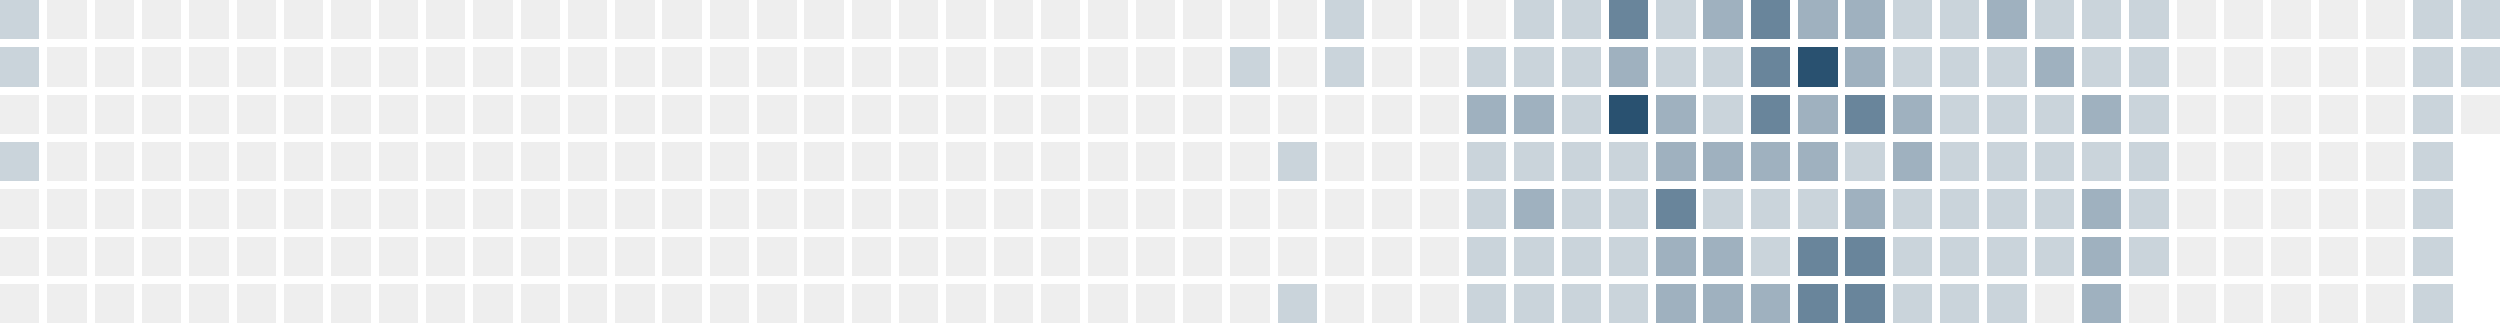
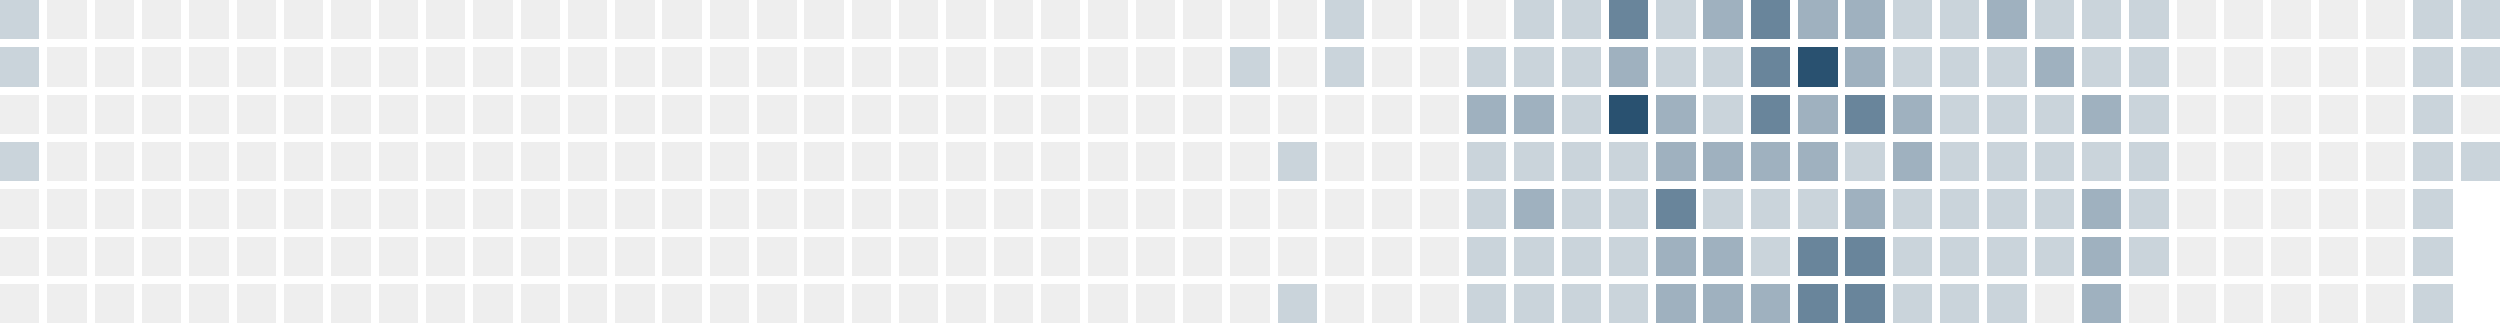
<svg xmlns="http://www.w3.org/2000/svg" version="1.1" width="634.0" height="82.0" viewBox="27.0 20.0 634.0 82.0">
  <rect style="fill:#cad4db;shape-rendering:crispedges" data-score="1" data-date="2025-04-13" x="27" y="20" width="10" height="10" />
  <rect style="fill:#eeeeee;shape-rendering:crispedges" data-score="0" data-date="2025-04-20" x="39" y="20" width="10" height="10" />
  <rect style="fill:#eeeeee;shape-rendering:crispedges" data-score="0" data-date="2025-04-27" x="51" y="20" width="10" height="10" />
  <rect style="fill:#eeeeee;shape-rendering:crispedges" data-score="0" data-date="2025-05-04" x="63" y="20" width="10" height="10" />
  <rect style="fill:#eeeeee;shape-rendering:crispedges" data-score="0" data-date="2025-05-11" x="75" y="20" width="10" height="10" />
  <rect style="fill:#eeeeee;shape-rendering:crispedges" data-score="0" data-date="2025-05-18" x="87" y="20" width="10" height="10" />
  <rect style="fill:#eeeeee;shape-rendering:crispedges" data-score="0" data-date="2025-05-25" x="99" y="20" width="10" height="10" />
  <rect style="fill:#eeeeee;shape-rendering:crispedges" data-score="0" data-date="2025-06-01" x="111" y="20" width="10" height="10" />
  <rect style="fill:#eeeeee;shape-rendering:crispedges" data-score="0" data-date="2025-06-08" x="123" y="20" width="10" height="10" />
  <rect style="fill:#eeeeee;shape-rendering:crispedges" data-score="0" data-date="2025-06-15" x="135" y="20" width="10" height="10" />
  <rect style="fill:#eeeeee;shape-rendering:crispedges" data-score="0" data-date="2025-06-22" x="147" y="20" width="10" height="10" />
  <rect style="fill:#eeeeee;shape-rendering:crispedges" data-score="0" data-date="2025-06-29" x="159" y="20" width="10" height="10" />
  <rect style="fill:#eeeeee;shape-rendering:crispedges" data-score="0" data-date="2025-07-06" x="171" y="20" width="10" height="10" />
  <rect style="fill:#eeeeee;shape-rendering:crispedges" data-score="0" data-date="2025-07-13" x="183" y="20" width="10" height="10" />
  <rect style="fill:#eeeeee;shape-rendering:crispedges" data-score="0" data-date="2025-07-20" x="195" y="20" width="10" height="10" />
  <rect style="fill:#eeeeee;shape-rendering:crispedges" data-score="0" data-date="2025-07-27" x="207" y="20" width="10" height="10" />
  <rect style="fill:#eeeeee;shape-rendering:crispedges" data-score="0" data-date="2025-08-03" x="219" y="20" width="10" height="10" />
  <rect style="fill:#eeeeee;shape-rendering:crispedges" data-score="0" data-date="2025-08-10" x="231" y="20" width="10" height="10" />
  <rect style="fill:#eeeeee;shape-rendering:crispedges" data-score="0" data-date="2025-08-17" x="243" y="20" width="10" height="10" />
  <rect style="fill:#eeeeee;shape-rendering:crispedges" data-score="0" data-date="2025-08-24" x="255" y="20" width="10" height="10" />
  <rect style="fill:#eeeeee;shape-rendering:crispedges" data-score="0" data-date="2025-08-31" x="267" y="20" width="10" height="10" />
  <rect style="fill:#eeeeee;shape-rendering:crispedges" data-score="0" data-date="2025-09-07" x="279" y="20" width="10" height="10" />
  <rect style="fill:#eeeeee;shape-rendering:crispedges" data-score="0" data-date="2025-09-14" x="291" y="20" width="10" height="10" />
  <rect style="fill:#eeeeee;shape-rendering:crispedges" data-score="0" data-date="2025-09-21" x="303" y="20" width="10" height="10" />
  <rect style="fill:#eeeeee;shape-rendering:crispedges" data-score="0" data-date="2025-09-28" x="315" y="20" width="10" height="10" />
  <rect style="fill:#eeeeee;shape-rendering:crispedges" data-score="0" data-date="2025-10-05" x="327" y="20" width="10" height="10" />
  <rect style="fill:#eeeeee;shape-rendering:crispedges" data-score="0" data-date="2025-10-12" x="339" y="20" width="10" height="10" />
  <rect style="fill:#eeeeee;shape-rendering:crispedges" data-score="0" data-date="2025-10-19" x="351" y="20" width="10" height="10" />
  <rect style="fill:#cad4db;shape-rendering:crispedges" data-score="1" data-date="2025-10-26" x="363" y="20" width="10" height="10" />
  <rect style="fill:#eeeeee;shape-rendering:crispedges" data-score="0" data-date="2025-11-02" x="375" y="20" width="10" height="10" />
  <rect style="fill:#eeeeee;shape-rendering:crispedges" data-score="0" data-date="2025-11-09" x="387" y="20" width="10" height="10" />
  <rect style="fill:#eeeeee;shape-rendering:crispedges" data-score="0" data-date="2025-11-16" x="399" y="20" width="10" height="10" />
  <rect style="fill:#cad4db;shape-rendering:crispedges" data-score="1" data-date="2025-11-23" x="411" y="20" width="10" height="10" />
  <rect style="fill:#cad4db;shape-rendering:crispedges" data-score="1" data-date="2025-11-30" x="423" y="20" width="10" height="10" />
  <rect style="fill:#69859b;shape-rendering:crispedges" data-score="3" data-date="2025-12-07" x="435" y="20" width="10" height="10" />
  <rect style="fill:#cad4db;shape-rendering:crispedges" data-score="1" data-date="2025-12-14" x="447" y="20" width="10" height="10" />
  <rect style="fill:#9fb1bf;shape-rendering:crispedges" data-score="2" data-date="2025-12-21" x="459" y="20" width="10" height="10" />
  <rect style="fill:#69859b;shape-rendering:crispedges" data-score="3" data-date="2025-12-28" x="471" y="20" width="10" height="10" />
  <rect style="fill:#9fb1bf;shape-rendering:crispedges" data-score="2" data-date="2026-01-04" x="483" y="20" width="10" height="10" />
  <rect style="fill:#9fb1bf;shape-rendering:crispedges" data-score="2" data-date="2026-01-11" x="495" y="20" width="10" height="10" />
  <rect style="fill:#cad4db;shape-rendering:crispedges" data-score="1" data-date="2026-01-18" x="507" y="20" width="10" height="10" />
  <rect style="fill:#cad4db;shape-rendering:crispedges" data-score="1" data-date="2026-01-25" x="519" y="20" width="10" height="10" />
  <rect style="fill:#9fb1bf;shape-rendering:crispedges" data-score="2" data-date="2026-02-01" x="531" y="20" width="10" height="10" />
  <rect style="fill:#cad4db;shape-rendering:crispedges" data-score="1" data-date="2026-02-08" x="543" y="20" width="10" height="10" />
  <rect style="fill:#cad4db;shape-rendering:crispedges" data-score="1" data-date="2026-02-15" x="555" y="20" width="10" height="10" />
  <rect style="fill:#cad4db;shape-rendering:crispedges" data-score="1" data-date="2026-02-22" x="567" y="20" width="10" height="10" />
  <rect style="fill:#eeeeee;shape-rendering:crispedges" data-score="0" data-date="2026-03-01" x="579" y="20" width="10" height="10" />
  <rect style="fill:#eeeeee;shape-rendering:crispedges" data-score="0" data-date="2026-03-08" x="591" y="20" width="10" height="10" />
  <rect style="fill:#eeeeee;shape-rendering:crispedges" data-score="0" data-date="2026-03-15" x="603" y="20" width="10" height="10" />
  <rect style="fill:#eeeeee;shape-rendering:crispedges" data-score="0" data-date="2026-03-22" x="615" y="20" width="10" height="10" />
  <rect style="fill:#eeeeee;shape-rendering:crispedges" data-score="0" data-date="2026-03-29" x="627" y="20" width="10" height="10" />
  <rect style="fill:#cad4db;shape-rendering:crispedges" data-score="1" data-date="2026-04-05" x="639" y="20" width="10" height="10" />
  <rect style="fill:#cad4db;shape-rendering:crispedges" data-score="1" data-date="2026-04-12" x="651" y="20" width="10" height="10" />
  <rect style="fill:#cad4db;shape-rendering:crispedges" data-score="1" data-date="2025-04-14" x="27" y="32" width="10" height="10" />
  <rect style="fill:#eeeeee;shape-rendering:crispedges" data-score="0" data-date="2025-04-21" x="39" y="32" width="10" height="10" />
  <rect style="fill:#eeeeee;shape-rendering:crispedges" data-score="0" data-date="2025-04-28" x="51" y="32" width="10" height="10" />
  <rect style="fill:#eeeeee;shape-rendering:crispedges" data-score="0" data-date="2025-05-05" x="63" y="32" width="10" height="10" />
  <rect style="fill:#eeeeee;shape-rendering:crispedges" data-score="0" data-date="2025-05-12" x="75" y="32" width="10" height="10" />
  <rect style="fill:#eeeeee;shape-rendering:crispedges" data-score="0" data-date="2025-05-19" x="87" y="32" width="10" height="10" />
  <rect style="fill:#eeeeee;shape-rendering:crispedges" data-score="0" data-date="2025-05-26" x="99" y="32" width="10" height="10" />
  <rect style="fill:#eeeeee;shape-rendering:crispedges" data-score="0" data-date="2025-06-02" x="111" y="32" width="10" height="10" />
  <rect style="fill:#eeeeee;shape-rendering:crispedges" data-score="0" data-date="2025-06-09" x="123" y="32" width="10" height="10" />
  <rect style="fill:#eeeeee;shape-rendering:crispedges" data-score="0" data-date="2025-06-16" x="135" y="32" width="10" height="10" />
  <rect style="fill:#eeeeee;shape-rendering:crispedges" data-score="0" data-date="2025-06-23" x="147" y="32" width="10" height="10" />
  <rect style="fill:#eeeeee;shape-rendering:crispedges" data-score="0" data-date="2025-06-30" x="159" y="32" width="10" height="10" />
  <rect style="fill:#eeeeee;shape-rendering:crispedges" data-score="0" data-date="2025-07-07" x="171" y="32" width="10" height="10" />
  <rect style="fill:#eeeeee;shape-rendering:crispedges" data-score="0" data-date="2025-07-14" x="183" y="32" width="10" height="10" />
  <rect style="fill:#eeeeee;shape-rendering:crispedges" data-score="0" data-date="2025-07-21" x="195" y="32" width="10" height="10" />
  <rect style="fill:#eeeeee;shape-rendering:crispedges" data-score="0" data-date="2025-07-28" x="207" y="32" width="10" height="10" />
  <rect style="fill:#eeeeee;shape-rendering:crispedges" data-score="0" data-date="2025-08-04" x="219" y="32" width="10" height="10" />
  <rect style="fill:#eeeeee;shape-rendering:crispedges" data-score="0" data-date="2025-08-11" x="231" y="32" width="10" height="10" />
  <rect style="fill:#eeeeee;shape-rendering:crispedges" data-score="0" data-date="2025-08-18" x="243" y="32" width="10" height="10" />
  <rect style="fill:#eeeeee;shape-rendering:crispedges" data-score="0" data-date="2025-08-25" x="255" y="32" width="10" height="10" />
  <rect style="fill:#eeeeee;shape-rendering:crispedges" data-score="0" data-date="2025-09-01" x="267" y="32" width="10" height="10" />
  <rect style="fill:#eeeeee;shape-rendering:crispedges" data-score="0" data-date="2025-09-08" x="279" y="32" width="10" height="10" />
  <rect style="fill:#eeeeee;shape-rendering:crispedges" data-score="0" data-date="2025-09-15" x="291" y="32" width="10" height="10" />
  <rect style="fill:#eeeeee;shape-rendering:crispedges" data-score="0" data-date="2025-09-22" x="303" y="32" width="10" height="10" />
  <rect style="fill:#eeeeee;shape-rendering:crispedges" data-score="0" data-date="2025-09-29" x="315" y="32" width="10" height="10" />
  <rect style="fill:#eeeeee;shape-rendering:crispedges" data-score="0" data-date="2025-10-06" x="327" y="32" width="10" height="10" />
  <rect style="fill:#cad4db;shape-rendering:crispedges" data-score="1" data-date="2025-10-13" x="339" y="32" width="10" height="10" />
  <rect style="fill:#eeeeee;shape-rendering:crispedges" data-score="0" data-date="2025-10-20" x="351" y="32" width="10" height="10" />
  <rect style="fill:#cad4db;shape-rendering:crispedges" data-score="1" data-date="2025-10-27" x="363" y="32" width="10" height="10" />
  <rect style="fill:#eeeeee;shape-rendering:crispedges" data-score="0" data-date="2025-11-03" x="375" y="32" width="10" height="10" />
  <rect style="fill:#eeeeee;shape-rendering:crispedges" data-score="0" data-date="2025-11-10" x="387" y="32" width="10" height="10" />
  <rect style="fill:#cad4db;shape-rendering:crispedges" data-score="1" data-date="2025-11-17" x="399" y="32" width="10" height="10" />
  <rect style="fill:#cad4db;shape-rendering:crispedges" data-score="1" data-date="2025-11-24" x="411" y="32" width="10" height="10" />
  <rect style="fill:#cad4db;shape-rendering:crispedges" data-score="1" data-date="2025-12-01" x="423" y="32" width="10" height="10" />
  <rect style="fill:#9fb1bf;shape-rendering:crispedges" data-score="2" data-date="2025-12-08" x="435" y="32" width="10" height="10" />
  <rect style="fill:#cad4db;shape-rendering:crispedges" data-score="1" data-date="2025-12-15" x="447" y="32" width="10" height="10" />
  <rect style="fill:#cad4db;shape-rendering:crispedges" data-score="1" data-date="2025-12-22" x="459" y="32" width="10" height="10" />
  <rect style="fill:#69859b;shape-rendering:crispedges" data-score="3" data-date="2025-12-29" x="471" y="32" width="10" height="10" />
  <rect style="fill:#295170;shape-rendering:crispedges" data-score="4" data-date="2026-01-05" x="483" y="32" width="10" height="10" />
  <rect style="fill:#9fb1bf;shape-rendering:crispedges" data-score="2" data-date="2026-01-12" x="495" y="32" width="10" height="10" />
  <rect style="fill:#cad4db;shape-rendering:crispedges" data-score="1" data-date="2026-01-19" x="507" y="32" width="10" height="10" />
  <rect style="fill:#cad4db;shape-rendering:crispedges" data-score="1" data-date="2026-01-26" x="519" y="32" width="10" height="10" />
  <rect style="fill:#cad4db;shape-rendering:crispedges" data-score="1" data-date="2026-02-02" x="531" y="32" width="10" height="10" />
  <rect style="fill:#9fb1bf;shape-rendering:crispedges" data-score="2" data-date="2026-02-09" x="543" y="32" width="10" height="10" />
  <rect style="fill:#cad4db;shape-rendering:crispedges" data-score="1" data-date="2026-02-16" x="555" y="32" width="10" height="10" />
  <rect style="fill:#cad4db;shape-rendering:crispedges" data-score="1" data-date="2026-02-23" x="567" y="32" width="10" height="10" />
  <rect style="fill:#eeeeee;shape-rendering:crispedges" data-score="0" data-date="2026-03-02" x="579" y="32" width="10" height="10" />
  <rect style="fill:#eeeeee;shape-rendering:crispedges" data-score="0" data-date="2026-03-09" x="591" y="32" width="10" height="10" />
  <rect style="fill:#eeeeee;shape-rendering:crispedges" data-score="0" data-date="2026-03-16" x="603" y="32" width="10" height="10" />
  <rect style="fill:#eeeeee;shape-rendering:crispedges" data-score="0" data-date="2026-03-23" x="615" y="32" width="10" height="10" />
  <rect style="fill:#eeeeee;shape-rendering:crispedges" data-score="0" data-date="2026-03-30" x="627" y="32" width="10" height="10" />
  <rect style="fill:#cad4db;shape-rendering:crispedges" data-score="1" data-date="2026-04-06" x="639" y="32" width="10" height="10" />
  <rect style="fill:#cad4db;shape-rendering:crispedges" data-score="1" data-date="2026-04-13" x="651" y="32" width="10" height="10" />
  <rect style="fill:#eeeeee;shape-rendering:crispedges" data-score="0" data-date="2025-04-15" x="27" y="44" width="10" height="10" />
  <rect style="fill:#eeeeee;shape-rendering:crispedges" data-score="0" data-date="2025-04-22" x="39" y="44" width="10" height="10" />
  <rect style="fill:#eeeeee;shape-rendering:crispedges" data-score="0" data-date="2025-04-29" x="51" y="44" width="10" height="10" />
  <rect style="fill:#eeeeee;shape-rendering:crispedges" data-score="0" data-date="2025-05-06" x="63" y="44" width="10" height="10" />
  <rect style="fill:#eeeeee;shape-rendering:crispedges" data-score="0" data-date="2025-05-13" x="75" y="44" width="10" height="10" />
  <rect style="fill:#eeeeee;shape-rendering:crispedges" data-score="0" data-date="2025-05-20" x="87" y="44" width="10" height="10" />
  <rect style="fill:#eeeeee;shape-rendering:crispedges" data-score="0" data-date="2025-05-27" x="99" y="44" width="10" height="10" />
  <rect style="fill:#eeeeee;shape-rendering:crispedges" data-score="0" data-date="2025-06-03" x="111" y="44" width="10" height="10" />
  <rect style="fill:#eeeeee;shape-rendering:crispedges" data-score="0" data-date="2025-06-10" x="123" y="44" width="10" height="10" />
  <rect style="fill:#eeeeee;shape-rendering:crispedges" data-score="0" data-date="2025-06-17" x="135" y="44" width="10" height="10" />
  <rect style="fill:#eeeeee;shape-rendering:crispedges" data-score="0" data-date="2025-06-24" x="147" y="44" width="10" height="10" />
  <rect style="fill:#eeeeee;shape-rendering:crispedges" data-score="0" data-date="2025-07-01" x="159" y="44" width="10" height="10" />
  <rect style="fill:#eeeeee;shape-rendering:crispedges" data-score="0" data-date="2025-07-08" x="171" y="44" width="10" height="10" />
  <rect style="fill:#eeeeee;shape-rendering:crispedges" data-score="0" data-date="2025-07-15" x="183" y="44" width="10" height="10" />
  <rect style="fill:#eeeeee;shape-rendering:crispedges" data-score="0" data-date="2025-07-22" x="195" y="44" width="10" height="10" />
  <rect style="fill:#eeeeee;shape-rendering:crispedges" data-score="0" data-date="2025-07-29" x="207" y="44" width="10" height="10" />
  <rect style="fill:#eeeeee;shape-rendering:crispedges" data-score="0" data-date="2025-08-05" x="219" y="44" width="10" height="10" />
  <rect style="fill:#eeeeee;shape-rendering:crispedges" data-score="0" data-date="2025-08-12" x="231" y="44" width="10" height="10" />
  <rect style="fill:#eeeeee;shape-rendering:crispedges" data-score="0" data-date="2025-08-19" x="243" y="44" width="10" height="10" />
  <rect style="fill:#eeeeee;shape-rendering:crispedges" data-score="0" data-date="2025-08-26" x="255" y="44" width="10" height="10" />
  <rect style="fill:#eeeeee;shape-rendering:crispedges" data-score="0" data-date="2025-09-02" x="267" y="44" width="10" height="10" />
  <rect style="fill:#eeeeee;shape-rendering:crispedges" data-score="0" data-date="2025-09-09" x="279" y="44" width="10" height="10" />
  <rect style="fill:#eeeeee;shape-rendering:crispedges" data-score="0" data-date="2025-09-16" x="291" y="44" width="10" height="10" />
  <rect style="fill:#eeeeee;shape-rendering:crispedges" data-score="0" data-date="2025-09-23" x="303" y="44" width="10" height="10" />
  <rect style="fill:#eeeeee;shape-rendering:crispedges" data-score="0" data-date="2025-09-30" x="315" y="44" width="10" height="10" />
  <rect style="fill:#eeeeee;shape-rendering:crispedges" data-score="0" data-date="2025-10-07" x="327" y="44" width="10" height="10" />
  <rect style="fill:#eeeeee;shape-rendering:crispedges" data-score="0" data-date="2025-10-14" x="339" y="44" width="10" height="10" />
  <rect style="fill:#eeeeee;shape-rendering:crispedges" data-score="0" data-date="2025-10-21" x="351" y="44" width="10" height="10" />
  <rect style="fill:#eeeeee;shape-rendering:crispedges" data-score="0" data-date="2025-10-28" x="363" y="44" width="10" height="10" />
  <rect style="fill:#eeeeee;shape-rendering:crispedges" data-score="0" data-date="2025-11-04" x="375" y="44" width="10" height="10" />
  <rect style="fill:#eeeeee;shape-rendering:crispedges" data-score="0" data-date="2025-11-11" x="387" y="44" width="10" height="10" />
  <rect style="fill:#9fb1bf;shape-rendering:crispedges" data-score="2" data-date="2025-11-18" x="399" y="44" width="10" height="10" />
  <rect style="fill:#9fb1bf;shape-rendering:crispedges" data-score="2" data-date="2025-11-25" x="411" y="44" width="10" height="10" />
  <rect style="fill:#cad4db;shape-rendering:crispedges" data-score="1" data-date="2025-12-02" x="423" y="44" width="10" height="10" />
  <rect style="fill:#295170;shape-rendering:crispedges" data-score="4" data-date="2025-12-09" x="435" y="44" width="10" height="10" />
  <rect style="fill:#9fb1bf;shape-rendering:crispedges" data-score="2" data-date="2025-12-16" x="447" y="44" width="10" height="10" />
  <rect style="fill:#cad4db;shape-rendering:crispedges" data-score="1" data-date="2025-12-23" x="459" y="44" width="10" height="10" />
  <rect style="fill:#69859b;shape-rendering:crispedges" data-score="3" data-date="2025-12-30" x="471" y="44" width="10" height="10" />
  <rect style="fill:#9fb1bf;shape-rendering:crispedges" data-score="2" data-date="2026-01-06" x="483" y="44" width="10" height="10" />
  <rect style="fill:#69859b;shape-rendering:crispedges" data-score="3" data-date="2026-01-13" x="495" y="44" width="10" height="10" />
  <rect style="fill:#9fb1bf;shape-rendering:crispedges" data-score="2" data-date="2026-01-20" x="507" y="44" width="10" height="10" />
  <rect style="fill:#cad4db;shape-rendering:crispedges" data-score="1" data-date="2026-01-27" x="519" y="44" width="10" height="10" />
  <rect style="fill:#cad4db;shape-rendering:crispedges" data-score="1" data-date="2026-02-03" x="531" y="44" width="10" height="10" />
  <rect style="fill:#cad4db;shape-rendering:crispedges" data-score="1" data-date="2026-02-10" x="543" y="44" width="10" height="10" />
  <rect style="fill:#9fb1bf;shape-rendering:crispedges" data-score="2" data-date="2026-02-17" x="555" y="44" width="10" height="10" />
  <rect style="fill:#cad4db;shape-rendering:crispedges" data-score="1" data-date="2026-02-24" x="567" y="44" width="10" height="10" />
  <rect style="fill:#eeeeee;shape-rendering:crispedges" data-score="0" data-date="2026-03-03" x="579" y="44" width="10" height="10" />
  <rect style="fill:#eeeeee;shape-rendering:crispedges" data-score="0" data-date="2026-03-10" x="591" y="44" width="10" height="10" />
  <rect style="fill:#eeeeee;shape-rendering:crispedges" data-score="0" data-date="2026-03-17" x="603" y="44" width="10" height="10" />
  <rect style="fill:#eeeeee;shape-rendering:crispedges" data-score="0" data-date="2026-03-24" x="615" y="44" width="10" height="10" />
  <rect style="fill:#eeeeee;shape-rendering:crispedges" data-score="0" data-date="2026-03-31" x="627" y="44" width="10" height="10" />
  <rect style="fill:#cad4db;shape-rendering:crispedges" data-score="1" data-date="2026-04-07" x="639" y="44" width="10" height="10" />
  <rect style="fill:#eeeeee;shape-rendering:crispedges" data-score="0" data-date="2026-04-14" x="651" y="44" width="10" height="10" />
  <rect style="fill:#cad4db;shape-rendering:crispedges" data-score="1" data-date="2025-04-16" x="27" y="56" width="10" height="10" />
  <rect style="fill:#eeeeee;shape-rendering:crispedges" data-score="0" data-date="2025-04-23" x="39" y="56" width="10" height="10" />
  <rect style="fill:#eeeeee;shape-rendering:crispedges" data-score="0" data-date="2025-04-30" x="51" y="56" width="10" height="10" />
  <rect style="fill:#eeeeee;shape-rendering:crispedges" data-score="0" data-date="2025-05-07" x="63" y="56" width="10" height="10" />
  <rect style="fill:#eeeeee;shape-rendering:crispedges" data-score="0" data-date="2025-05-14" x="75" y="56" width="10" height="10" />
  <rect style="fill:#eeeeee;shape-rendering:crispedges" data-score="0" data-date="2025-05-21" x="87" y="56" width="10" height="10" />
  <rect style="fill:#eeeeee;shape-rendering:crispedges" data-score="0" data-date="2025-05-28" x="99" y="56" width="10" height="10" />
  <rect style="fill:#eeeeee;shape-rendering:crispedges" data-score="0" data-date="2025-06-04" x="111" y="56" width="10" height="10" />
  <rect style="fill:#eeeeee;shape-rendering:crispedges" data-score="0" data-date="2025-06-11" x="123" y="56" width="10" height="10" />
  <rect style="fill:#eeeeee;shape-rendering:crispedges" data-score="0" data-date="2025-06-18" x="135" y="56" width="10" height="10" />
  <rect style="fill:#eeeeee;shape-rendering:crispedges" data-score="0" data-date="2025-06-25" x="147" y="56" width="10" height="10" />
  <rect style="fill:#eeeeee;shape-rendering:crispedges" data-score="0" data-date="2025-07-02" x="159" y="56" width="10" height="10" />
  <rect style="fill:#eeeeee;shape-rendering:crispedges" data-score="0" data-date="2025-07-09" x="171" y="56" width="10" height="10" />
  <rect style="fill:#eeeeee;shape-rendering:crispedges" data-score="0" data-date="2025-07-16" x="183" y="56" width="10" height="10" />
  <rect style="fill:#eeeeee;shape-rendering:crispedges" data-score="0" data-date="2025-07-23" x="195" y="56" width="10" height="10" />
  <rect style="fill:#eeeeee;shape-rendering:crispedges" data-score="0" data-date="2025-07-30" x="207" y="56" width="10" height="10" />
  <rect style="fill:#eeeeee;shape-rendering:crispedges" data-score="0" data-date="2025-08-06" x="219" y="56" width="10" height="10" />
  <rect style="fill:#eeeeee;shape-rendering:crispedges" data-score="0" data-date="2025-08-13" x="231" y="56" width="10" height="10" />
  <rect style="fill:#eeeeee;shape-rendering:crispedges" data-score="0" data-date="2025-08-20" x="243" y="56" width="10" height="10" />
  <rect style="fill:#eeeeee;shape-rendering:crispedges" data-score="0" data-date="2025-08-27" x="255" y="56" width="10" height="10" />
  <rect style="fill:#eeeeee;shape-rendering:crispedges" data-score="0" data-date="2025-09-03" x="267" y="56" width="10" height="10" />
  <rect style="fill:#eeeeee;shape-rendering:crispedges" data-score="0" data-date="2025-09-10" x="279" y="56" width="10" height="10" />
  <rect style="fill:#eeeeee;shape-rendering:crispedges" data-score="0" data-date="2025-09-17" x="291" y="56" width="10" height="10" />
  <rect style="fill:#eeeeee;shape-rendering:crispedges" data-score="0" data-date="2025-09-24" x="303" y="56" width="10" height="10" />
  <rect style="fill:#eeeeee;shape-rendering:crispedges" data-score="0" data-date="2025-10-01" x="315" y="56" width="10" height="10" />
  <rect style="fill:#eeeeee;shape-rendering:crispedges" data-score="0" data-date="2025-10-08" x="327" y="56" width="10" height="10" />
  <rect style="fill:#eeeeee;shape-rendering:crispedges" data-score="0" data-date="2025-10-15" x="339" y="56" width="10" height="10" />
  <rect style="fill:#cad4db;shape-rendering:crispedges" data-score="1" data-date="2025-10-22" x="351" y="56" width="10" height="10" />
  <rect style="fill:#eeeeee;shape-rendering:crispedges" data-score="0" data-date="2025-10-29" x="363" y="56" width="10" height="10" />
  <rect style="fill:#eeeeee;shape-rendering:crispedges" data-score="0" data-date="2025-11-05" x="375" y="56" width="10" height="10" />
  <rect style="fill:#eeeeee;shape-rendering:crispedges" data-score="0" data-date="2025-11-12" x="387" y="56" width="10" height="10" />
  <rect style="fill:#cad4db;shape-rendering:crispedges" data-score="1" data-date="2025-11-19" x="399" y="56" width="10" height="10" />
  <rect style="fill:#cad4db;shape-rendering:crispedges" data-score="1" data-date="2025-11-26" x="411" y="56" width="10" height="10" />
  <rect style="fill:#cad4db;shape-rendering:crispedges" data-score="1" data-date="2025-12-03" x="423" y="56" width="10" height="10" />
  <rect style="fill:#cad4db;shape-rendering:crispedges" data-score="1" data-date="2025-12-10" x="435" y="56" width="10" height="10" />
  <rect style="fill:#9fb1bf;shape-rendering:crispedges" data-score="2" data-date="2025-12-17" x="447" y="56" width="10" height="10" />
  <rect style="fill:#9fb1bf;shape-rendering:crispedges" data-score="2" data-date="2025-12-24" x="459" y="56" width="10" height="10" />
  <rect style="fill:#9fb1bf;shape-rendering:crispedges" data-score="2" data-date="2025-12-31" x="471" y="56" width="10" height="10" />
  <rect style="fill:#9fb1bf;shape-rendering:crispedges" data-score="2" data-date="2026-01-07" x="483" y="56" width="10" height="10" />
  <rect style="fill:#cad4db;shape-rendering:crispedges" data-score="1" data-date="2026-01-14" x="495" y="56" width="10" height="10" />
  <rect style="fill:#9fb1bf;shape-rendering:crispedges" data-score="2" data-date="2026-01-21" x="507" y="56" width="10" height="10" />
  <rect style="fill:#cad4db;shape-rendering:crispedges" data-score="1" data-date="2026-01-28" x="519" y="56" width="10" height="10" />
  <rect style="fill:#cad4db;shape-rendering:crispedges" data-score="1" data-date="2026-02-04" x="531" y="56" width="10" height="10" />
  <rect style="fill:#cad4db;shape-rendering:crispedges" data-score="1" data-date="2026-02-11" x="543" y="56" width="10" height="10" />
  <rect style="fill:#cad4db;shape-rendering:crispedges" data-score="1" data-date="2026-02-18" x="555" y="56" width="10" height="10" />
  <rect style="fill:#cad4db;shape-rendering:crispedges" data-score="1" data-date="2026-02-25" x="567" y="56" width="10" height="10" />
  <rect style="fill:#eeeeee;shape-rendering:crispedges" data-score="0" data-date="2026-03-04" x="579" y="56" width="10" height="10" />
  <rect style="fill:#eeeeee;shape-rendering:crispedges" data-score="0" data-date="2026-03-11" x="591" y="56" width="10" height="10" />
  <rect style="fill:#eeeeee;shape-rendering:crispedges" data-score="0" data-date="2026-03-18" x="603" y="56" width="10" height="10" />
  <rect style="fill:#eeeeee;shape-rendering:crispedges" data-score="0" data-date="2026-03-25" x="615" y="56" width="10" height="10" />
  <rect style="fill:#eeeeee;shape-rendering:crispedges" data-score="0" data-date="2026-04-01" x="627" y="56" width="10" height="10" />
  <rect style="fill:#cad4db;shape-rendering:crispedges" data-score="1" data-date="2026-04-08" x="639" y="56" width="10" height="10" />
+   <rect style="fill:#cad4db;shape-rendering:crispedges" data-score="1" data-date="2026-04-15" x="651" y="56" width="10" height="10" />
  <rect style="fill:#eeeeee;shape-rendering:crispedges" data-score="0" data-date="2025-04-17" x="27" y="68" width="10" height="10" />
  <rect style="fill:#eeeeee;shape-rendering:crispedges" data-score="0" data-date="2025-04-24" x="39" y="68" width="10" height="10" />
  <rect style="fill:#eeeeee;shape-rendering:crispedges" data-score="0" data-date="2025-05-01" x="51" y="68" width="10" height="10" />
  <rect style="fill:#eeeeee;shape-rendering:crispedges" data-score="0" data-date="2025-05-08" x="63" y="68" width="10" height="10" />
  <rect style="fill:#eeeeee;shape-rendering:crispedges" data-score="0" data-date="2025-05-15" x="75" y="68" width="10" height="10" />
  <rect style="fill:#eeeeee;shape-rendering:crispedges" data-score="0" data-date="2025-05-22" x="87" y="68" width="10" height="10" />
  <rect style="fill:#eeeeee;shape-rendering:crispedges" data-score="0" data-date="2025-05-29" x="99" y="68" width="10" height="10" />
  <rect style="fill:#eeeeee;shape-rendering:crispedges" data-score="0" data-date="2025-06-05" x="111" y="68" width="10" height="10" />
  <rect style="fill:#eeeeee;shape-rendering:crispedges" data-score="0" data-date="2025-06-12" x="123" y="68" width="10" height="10" />
  <rect style="fill:#eeeeee;shape-rendering:crispedges" data-score="0" data-date="2025-06-19" x="135" y="68" width="10" height="10" />
  <rect style="fill:#eeeeee;shape-rendering:crispedges" data-score="0" data-date="2025-06-26" x="147" y="68" width="10" height="10" />
  <rect style="fill:#eeeeee;shape-rendering:crispedges" data-score="0" data-date="2025-07-03" x="159" y="68" width="10" height="10" />
  <rect style="fill:#eeeeee;shape-rendering:crispedges" data-score="0" data-date="2025-07-10" x="171" y="68" width="10" height="10" />
  <rect style="fill:#eeeeee;shape-rendering:crispedges" data-score="0" data-date="2025-07-17" x="183" y="68" width="10" height="10" />
  <rect style="fill:#eeeeee;shape-rendering:crispedges" data-score="0" data-date="2025-07-24" x="195" y="68" width="10" height="10" />
  <rect style="fill:#eeeeee;shape-rendering:crispedges" data-score="0" data-date="2025-07-31" x="207" y="68" width="10" height="10" />
  <rect style="fill:#eeeeee;shape-rendering:crispedges" data-score="0" data-date="2025-08-07" x="219" y="68" width="10" height="10" />
  <rect style="fill:#eeeeee;shape-rendering:crispedges" data-score="0" data-date="2025-08-14" x="231" y="68" width="10" height="10" />
  <rect style="fill:#eeeeee;shape-rendering:crispedges" data-score="0" data-date="2025-08-21" x="243" y="68" width="10" height="10" />
  <rect style="fill:#eeeeee;shape-rendering:crispedges" data-score="0" data-date="2025-08-28" x="255" y="68" width="10" height="10" />
  <rect style="fill:#eeeeee;shape-rendering:crispedges" data-score="0" data-date="2025-09-04" x="267" y="68" width="10" height="10" />
  <rect style="fill:#eeeeee;shape-rendering:crispedges" data-score="0" data-date="2025-09-11" x="279" y="68" width="10" height="10" />
  <rect style="fill:#eeeeee;shape-rendering:crispedges" data-score="0" data-date="2025-09-18" x="291" y="68" width="10" height="10" />
  <rect style="fill:#eeeeee;shape-rendering:crispedges" data-score="0" data-date="2025-09-25" x="303" y="68" width="10" height="10" />
  <rect style="fill:#eeeeee;shape-rendering:crispedges" data-score="0" data-date="2025-10-02" x="315" y="68" width="10" height="10" />
  <rect style="fill:#eeeeee;shape-rendering:crispedges" data-score="0" data-date="2025-10-09" x="327" y="68" width="10" height="10" />
  <rect style="fill:#eeeeee;shape-rendering:crispedges" data-score="0" data-date="2025-10-16" x="339" y="68" width="10" height="10" />
  <rect style="fill:#eeeeee;shape-rendering:crispedges" data-score="0" data-date="2025-10-23" x="351" y="68" width="10" height="10" />
  <rect style="fill:#eeeeee;shape-rendering:crispedges" data-score="0" data-date="2025-10-30" x="363" y="68" width="10" height="10" />
  <rect style="fill:#eeeeee;shape-rendering:crispedges" data-score="0" data-date="2025-11-06" x="375" y="68" width="10" height="10" />
  <rect style="fill:#eeeeee;shape-rendering:crispedges" data-score="0" data-date="2025-11-13" x="387" y="68" width="10" height="10" />
  <rect style="fill:#cad4db;shape-rendering:crispedges" data-score="1" data-date="2025-11-20" x="399" y="68" width="10" height="10" />
  <rect style="fill:#9fb1bf;shape-rendering:crispedges" data-score="2" data-date="2025-11-27" x="411" y="68" width="10" height="10" />
  <rect style="fill:#cad4db;shape-rendering:crispedges" data-score="1" data-date="2025-12-04" x="423" y="68" width="10" height="10" />
  <rect style="fill:#cad4db;shape-rendering:crispedges" data-score="1" data-date="2025-12-11" x="435" y="68" width="10" height="10" />
  <rect style="fill:#69859b;shape-rendering:crispedges" data-score="3" data-date="2025-12-18" x="447" y="68" width="10" height="10" />
  <rect style="fill:#cad4db;shape-rendering:crispedges" data-score="1" data-date="2025-12-25" x="459" y="68" width="10" height="10" />
  <rect style="fill:#cad4db;shape-rendering:crispedges" data-score="1" data-date="2026-01-01" x="471" y="68" width="10" height="10" />
  <rect style="fill:#cad4db;shape-rendering:crispedges" data-score="1" data-date="2026-01-08" x="483" y="68" width="10" height="10" />
  <rect style="fill:#9fb1bf;shape-rendering:crispedges" data-score="2" data-date="2026-01-15" x="495" y="68" width="10" height="10" />
  <rect style="fill:#cad4db;shape-rendering:crispedges" data-score="1" data-date="2026-01-22" x="507" y="68" width="10" height="10" />
  <rect style="fill:#cad4db;shape-rendering:crispedges" data-score="1" data-date="2026-01-29" x="519" y="68" width="10" height="10" />
  <rect style="fill:#cad4db;shape-rendering:crispedges" data-score="1" data-date="2026-02-05" x="531" y="68" width="10" height="10" />
  <rect style="fill:#cad4db;shape-rendering:crispedges" data-score="1" data-date="2026-02-12" x="543" y="68" width="10" height="10" />
  <rect style="fill:#9fb1bf;shape-rendering:crispedges" data-score="2" data-date="2026-02-19" x="555" y="68" width="10" height="10" />
  <rect style="fill:#cad4db;shape-rendering:crispedges" data-score="1" data-date="2026-02-26" x="567" y="68" width="10" height="10" />
  <rect style="fill:#eeeeee;shape-rendering:crispedges" data-score="0" data-date="2026-03-05" x="579" y="68" width="10" height="10" />
  <rect style="fill:#eeeeee;shape-rendering:crispedges" data-score="0" data-date="2026-03-12" x="591" y="68" width="10" height="10" />
  <rect style="fill:#eeeeee;shape-rendering:crispedges" data-score="0" data-date="2026-03-19" x="603" y="68" width="10" height="10" />
  <rect style="fill:#eeeeee;shape-rendering:crispedges" data-score="0" data-date="2026-03-26" x="615" y="68" width="10" height="10" />
  <rect style="fill:#eeeeee;shape-rendering:crispedges" data-score="0" data-date="2026-04-02" x="627" y="68" width="10" height="10" />
  <rect style="fill:#cad4db;shape-rendering:crispedges" data-score="1" data-date="2026-04-09" x="639" y="68" width="10" height="10" />
  <rect style="fill:#eeeeee;shape-rendering:crispedges" data-score="0" data-date="2025-04-18" x="27" y="80" width="10" height="10" />
  <rect style="fill:#eeeeee;shape-rendering:crispedges" data-score="0" data-date="2025-04-25" x="39" y="80" width="10" height="10" />
  <rect style="fill:#eeeeee;shape-rendering:crispedges" data-score="0" data-date="2025-05-02" x="51" y="80" width="10" height="10" />
  <rect style="fill:#eeeeee;shape-rendering:crispedges" data-score="0" data-date="2025-05-09" x="63" y="80" width="10" height="10" />
  <rect style="fill:#eeeeee;shape-rendering:crispedges" data-score="0" data-date="2025-05-16" x="75" y="80" width="10" height="10" />
  <rect style="fill:#eeeeee;shape-rendering:crispedges" data-score="0" data-date="2025-05-23" x="87" y="80" width="10" height="10" />
  <rect style="fill:#eeeeee;shape-rendering:crispedges" data-score="0" data-date="2025-05-30" x="99" y="80" width="10" height="10" />
  <rect style="fill:#eeeeee;shape-rendering:crispedges" data-score="0" data-date="2025-06-06" x="111" y="80" width="10" height="10" />
  <rect style="fill:#eeeeee;shape-rendering:crispedges" data-score="0" data-date="2025-06-13" x="123" y="80" width="10" height="10" />
  <rect style="fill:#eeeeee;shape-rendering:crispedges" data-score="0" data-date="2025-06-20" x="135" y="80" width="10" height="10" />
  <rect style="fill:#eeeeee;shape-rendering:crispedges" data-score="0" data-date="2025-06-27" x="147" y="80" width="10" height="10" />
  <rect style="fill:#eeeeee;shape-rendering:crispedges" data-score="0" data-date="2025-07-04" x="159" y="80" width="10" height="10" />
  <rect style="fill:#eeeeee;shape-rendering:crispedges" data-score="0" data-date="2025-07-11" x="171" y="80" width="10" height="10" />
  <rect style="fill:#eeeeee;shape-rendering:crispedges" data-score="0" data-date="2025-07-18" x="183" y="80" width="10" height="10" />
  <rect style="fill:#eeeeee;shape-rendering:crispedges" data-score="0" data-date="2025-07-25" x="195" y="80" width="10" height="10" />
  <rect style="fill:#eeeeee;shape-rendering:crispedges" data-score="0" data-date="2025-08-01" x="207" y="80" width="10" height="10" />
  <rect style="fill:#eeeeee;shape-rendering:crispedges" data-score="0" data-date="2025-08-08" x="219" y="80" width="10" height="10" />
  <rect style="fill:#eeeeee;shape-rendering:crispedges" data-score="0" data-date="2025-08-15" x="231" y="80" width="10" height="10" />
  <rect style="fill:#eeeeee;shape-rendering:crispedges" data-score="0" data-date="2025-08-22" x="243" y="80" width="10" height="10" />
  <rect style="fill:#eeeeee;shape-rendering:crispedges" data-score="0" data-date="2025-08-29" x="255" y="80" width="10" height="10" />
  <rect style="fill:#eeeeee;shape-rendering:crispedges" data-score="0" data-date="2025-09-05" x="267" y="80" width="10" height="10" />
  <rect style="fill:#eeeeee;shape-rendering:crispedges" data-score="0" data-date="2025-09-12" x="279" y="80" width="10" height="10" />
  <rect style="fill:#eeeeee;shape-rendering:crispedges" data-score="0" data-date="2025-09-19" x="291" y="80" width="10" height="10" />
  <rect style="fill:#eeeeee;shape-rendering:crispedges" data-score="0" data-date="2025-09-26" x="303" y="80" width="10" height="10" />
  <rect style="fill:#eeeeee;shape-rendering:crispedges" data-score="0" data-date="2025-10-03" x="315" y="80" width="10" height="10" />
  <rect style="fill:#eeeeee;shape-rendering:crispedges" data-score="0" data-date="2025-10-10" x="327" y="80" width="10" height="10" />
  <rect style="fill:#eeeeee;shape-rendering:crispedges" data-score="0" data-date="2025-10-17" x="339" y="80" width="10" height="10" />
  <rect style="fill:#eeeeee;shape-rendering:crispedges" data-score="0" data-date="2025-10-24" x="351" y="80" width="10" height="10" />
  <rect style="fill:#eeeeee;shape-rendering:crispedges" data-score="0" data-date="2025-10-31" x="363" y="80" width="10" height="10" />
  <rect style="fill:#eeeeee;shape-rendering:crispedges" data-score="0" data-date="2025-11-07" x="375" y="80" width="10" height="10" />
  <rect style="fill:#eeeeee;shape-rendering:crispedges" data-score="0" data-date="2025-11-14" x="387" y="80" width="10" height="10" />
  <rect style="fill:#cad4db;shape-rendering:crispedges" data-score="1" data-date="2025-11-21" x="399" y="80" width="10" height="10" />
  <rect style="fill:#cad4db;shape-rendering:crispedges" data-score="1" data-date="2025-11-28" x="411" y="80" width="10" height="10" />
  <rect style="fill:#cad4db;shape-rendering:crispedges" data-score="1" data-date="2025-12-05" x="423" y="80" width="10" height="10" />
  <rect style="fill:#cad4db;shape-rendering:crispedges" data-score="1" data-date="2025-12-12" x="435" y="80" width="10" height="10" />
  <rect style="fill:#9fb1bf;shape-rendering:crispedges" data-score="2" data-date="2025-12-19" x="447" y="80" width="10" height="10" />
  <rect style="fill:#9fb1bf;shape-rendering:crispedges" data-score="2" data-date="2025-12-26" x="459" y="80" width="10" height="10" />
  <rect style="fill:#cad4db;shape-rendering:crispedges" data-score="1" data-date="2026-01-02" x="471" y="80" width="10" height="10" />
  <rect style="fill:#69859b;shape-rendering:crispedges" data-score="3" data-date="2026-01-09" x="483" y="80" width="10" height="10" />
  <rect style="fill:#69859b;shape-rendering:crispedges" data-score="3" data-date="2026-01-16" x="495" y="80" width="10" height="10" />
  <rect style="fill:#cad4db;shape-rendering:crispedges" data-score="1" data-date="2026-01-23" x="507" y="80" width="10" height="10" />
  <rect style="fill:#cad4db;shape-rendering:crispedges" data-score="1" data-date="2026-01-30" x="519" y="80" width="10" height="10" />
  <rect style="fill:#cad4db;shape-rendering:crispedges" data-score="1" data-date="2026-02-06" x="531" y="80" width="10" height="10" />
  <rect style="fill:#cad4db;shape-rendering:crispedges" data-score="1" data-date="2026-02-13" x="543" y="80" width="10" height="10" />
  <rect style="fill:#9fb1bf;shape-rendering:crispedges" data-score="2" data-date="2026-02-20" x="555" y="80" width="10" height="10" />
  <rect style="fill:#cad4db;shape-rendering:crispedges" data-score="1" data-date="2026-02-27" x="567" y="80" width="10" height="10" />
  <rect style="fill:#eeeeee;shape-rendering:crispedges" data-score="0" data-date="2026-03-06" x="579" y="80" width="10" height="10" />
  <rect style="fill:#eeeeee;shape-rendering:crispedges" data-score="0" data-date="2026-03-13" x="591" y="80" width="10" height="10" />
  <rect style="fill:#eeeeee;shape-rendering:crispedges" data-score="0" data-date="2026-03-20" x="603" y="80" width="10" height="10" />
  <rect style="fill:#eeeeee;shape-rendering:crispedges" data-score="0" data-date="2026-03-27" x="615" y="80" width="10" height="10" />
  <rect style="fill:#eeeeee;shape-rendering:crispedges" data-score="0" data-date="2026-04-03" x="627" y="80" width="10" height="10" />
  <rect style="fill:#cad4db;shape-rendering:crispedges" data-score="1" data-date="2026-04-10" x="639" y="80" width="10" height="10" />
  <rect style="fill:#eeeeee;shape-rendering:crispedges" data-score="0" data-date="2025-04-19" x="27" y="92" width="10" height="10" />
  <rect style="fill:#eeeeee;shape-rendering:crispedges" data-score="0" data-date="2025-04-26" x="39" y="92" width="10" height="10" />
  <rect style="fill:#eeeeee;shape-rendering:crispedges" data-score="0" data-date="2025-05-03" x="51" y="92" width="10" height="10" />
  <rect style="fill:#eeeeee;shape-rendering:crispedges" data-score="0" data-date="2025-05-10" x="63" y="92" width="10" height="10" />
  <rect style="fill:#eeeeee;shape-rendering:crispedges" data-score="0" data-date="2025-05-17" x="75" y="92" width="10" height="10" />
  <rect style="fill:#eeeeee;shape-rendering:crispedges" data-score="0" data-date="2025-05-24" x="87" y="92" width="10" height="10" />
  <rect style="fill:#eeeeee;shape-rendering:crispedges" data-score="0" data-date="2025-05-31" x="99" y="92" width="10" height="10" />
  <rect style="fill:#eeeeee;shape-rendering:crispedges" data-score="0" data-date="2025-06-07" x="111" y="92" width="10" height="10" />
  <rect style="fill:#eeeeee;shape-rendering:crispedges" data-score="0" data-date="2025-06-14" x="123" y="92" width="10" height="10" />
  <rect style="fill:#eeeeee;shape-rendering:crispedges" data-score="0" data-date="2025-06-21" x="135" y="92" width="10" height="10" />
  <rect style="fill:#eeeeee;shape-rendering:crispedges" data-score="0" data-date="2025-06-28" x="147" y="92" width="10" height="10" />
  <rect style="fill:#eeeeee;shape-rendering:crispedges" data-score="0" data-date="2025-07-05" x="159" y="92" width="10" height="10" />
  <rect style="fill:#eeeeee;shape-rendering:crispedges" data-score="0" data-date="2025-07-12" x="171" y="92" width="10" height="10" />
  <rect style="fill:#eeeeee;shape-rendering:crispedges" data-score="0" data-date="2025-07-19" x="183" y="92" width="10" height="10" />
  <rect style="fill:#eeeeee;shape-rendering:crispedges" data-score="0" data-date="2025-07-26" x="195" y="92" width="10" height="10" />
  <rect style="fill:#eeeeee;shape-rendering:crispedges" data-score="0" data-date="2025-08-02" x="207" y="92" width="10" height="10" />
  <rect style="fill:#eeeeee;shape-rendering:crispedges" data-score="0" data-date="2025-08-09" x="219" y="92" width="10" height="10" />
  <rect style="fill:#eeeeee;shape-rendering:crispedges" data-score="0" data-date="2025-08-16" x="231" y="92" width="10" height="10" />
  <rect style="fill:#eeeeee;shape-rendering:crispedges" data-score="0" data-date="2025-08-23" x="243" y="92" width="10" height="10" />
  <rect style="fill:#eeeeee;shape-rendering:crispedges" data-score="0" data-date="2025-08-30" x="255" y="92" width="10" height="10" />
  <rect style="fill:#eeeeee;shape-rendering:crispedges" data-score="0" data-date="2025-09-06" x="267" y="92" width="10" height="10" />
  <rect style="fill:#eeeeee;shape-rendering:crispedges" data-score="0" data-date="2025-09-13" x="279" y="92" width="10" height="10" />
  <rect style="fill:#eeeeee;shape-rendering:crispedges" data-score="0" data-date="2025-09-20" x="291" y="92" width="10" height="10" />
  <rect style="fill:#eeeeee;shape-rendering:crispedges" data-score="0" data-date="2025-09-27" x="303" y="92" width="10" height="10" />
  <rect style="fill:#eeeeee;shape-rendering:crispedges" data-score="0" data-date="2025-10-04" x="315" y="92" width="10" height="10" />
  <rect style="fill:#eeeeee;shape-rendering:crispedges" data-score="0" data-date="2025-10-11" x="327" y="92" width="10" height="10" />
  <rect style="fill:#eeeeee;shape-rendering:crispedges" data-score="0" data-date="2025-10-18" x="339" y="92" width="10" height="10" />
  <rect style="fill:#cad4db;shape-rendering:crispedges" data-score="1" data-date="2025-10-25" x="351" y="92" width="10" height="10" />
  <rect style="fill:#eeeeee;shape-rendering:crispedges" data-score="0" data-date="2025-11-01" x="363" y="92" width="10" height="10" />
  <rect style="fill:#eeeeee;shape-rendering:crispedges" data-score="0" data-date="2025-11-08" x="375" y="92" width="10" height="10" />
  <rect style="fill:#eeeeee;shape-rendering:crispedges" data-score="0" data-date="2025-11-15" x="387" y="92" width="10" height="10" />
  <rect style="fill:#cad4db;shape-rendering:crispedges" data-score="1" data-date="2025-11-22" x="399" y="92" width="10" height="10" />
  <rect style="fill:#cad4db;shape-rendering:crispedges" data-score="1" data-date="2025-11-29" x="411" y="92" width="10" height="10" />
  <rect style="fill:#cad4db;shape-rendering:crispedges" data-score="1" data-date="2025-12-06" x="423" y="92" width="10" height="10" />
  <rect style="fill:#cad4db;shape-rendering:crispedges" data-score="1" data-date="2025-12-13" x="435" y="92" width="10" height="10" />
  <rect style="fill:#9fb1bf;shape-rendering:crispedges" data-score="2" data-date="2025-12-20" x="447" y="92" width="10" height="10" />
  <rect style="fill:#9fb1bf;shape-rendering:crispedges" data-score="2" data-date="2025-12-27" x="459" y="92" width="10" height="10" />
  <rect style="fill:#9fb1bf;shape-rendering:crispedges" data-score="2" data-date="2026-01-03" x="471" y="92" width="10" height="10" />
  <rect style="fill:#69859b;shape-rendering:crispedges" data-score="3" data-date="2026-01-10" x="483" y="92" width="10" height="10" />
  <rect style="fill:#69859b;shape-rendering:crispedges" data-score="3" data-date="2026-01-17" x="495" y="92" width="10" height="10" />
  <rect style="fill:#cad4db;shape-rendering:crispedges" data-score="1" data-date="2026-01-24" x="507" y="92" width="10" height="10" />
  <rect style="fill:#cad4db;shape-rendering:crispedges" data-score="1" data-date="2026-01-31" x="519" y="92" width="10" height="10" />
  <rect style="fill:#cad4db;shape-rendering:crispedges" data-score="1" data-date="2026-02-07" x="531" y="92" width="10" height="10" />
  <rect style="fill:#eeeeee;shape-rendering:crispedges" data-score="0" data-date="2026-02-14" x="543" y="92" width="10" height="10" />
  <rect style="fill:#9fb1bf;shape-rendering:crispedges" data-score="2" data-date="2026-02-21" x="555" y="92" width="10" height="10" />
  <rect style="fill:#eeeeee;shape-rendering:crispedges" data-score="0" data-date="2026-02-28" x="567" y="92" width="10" height="10" />
  <rect style="fill:#eeeeee;shape-rendering:crispedges" data-score="0" data-date="2026-03-07" x="579" y="92" width="10" height="10" />
  <rect style="fill:#eeeeee;shape-rendering:crispedges" data-score="0" data-date="2026-03-14" x="591" y="92" width="10" height="10" />
  <rect style="fill:#eeeeee;shape-rendering:crispedges" data-score="0" data-date="2026-03-21" x="603" y="92" width="10" height="10" />
  <rect style="fill:#eeeeee;shape-rendering:crispedges" data-score="0" data-date="2026-03-28" x="615" y="92" width="10" height="10" />
  <rect style="fill:#eeeeee;shape-rendering:crispedges" data-score="0" data-date="2026-04-04" x="627" y="92" width="10" height="10" />
  <rect style="fill:#cad4db;shape-rendering:crispedges" data-score="1" data-date="2026-04-11" x="639" y="92" width="10" height="10" />
</svg>
